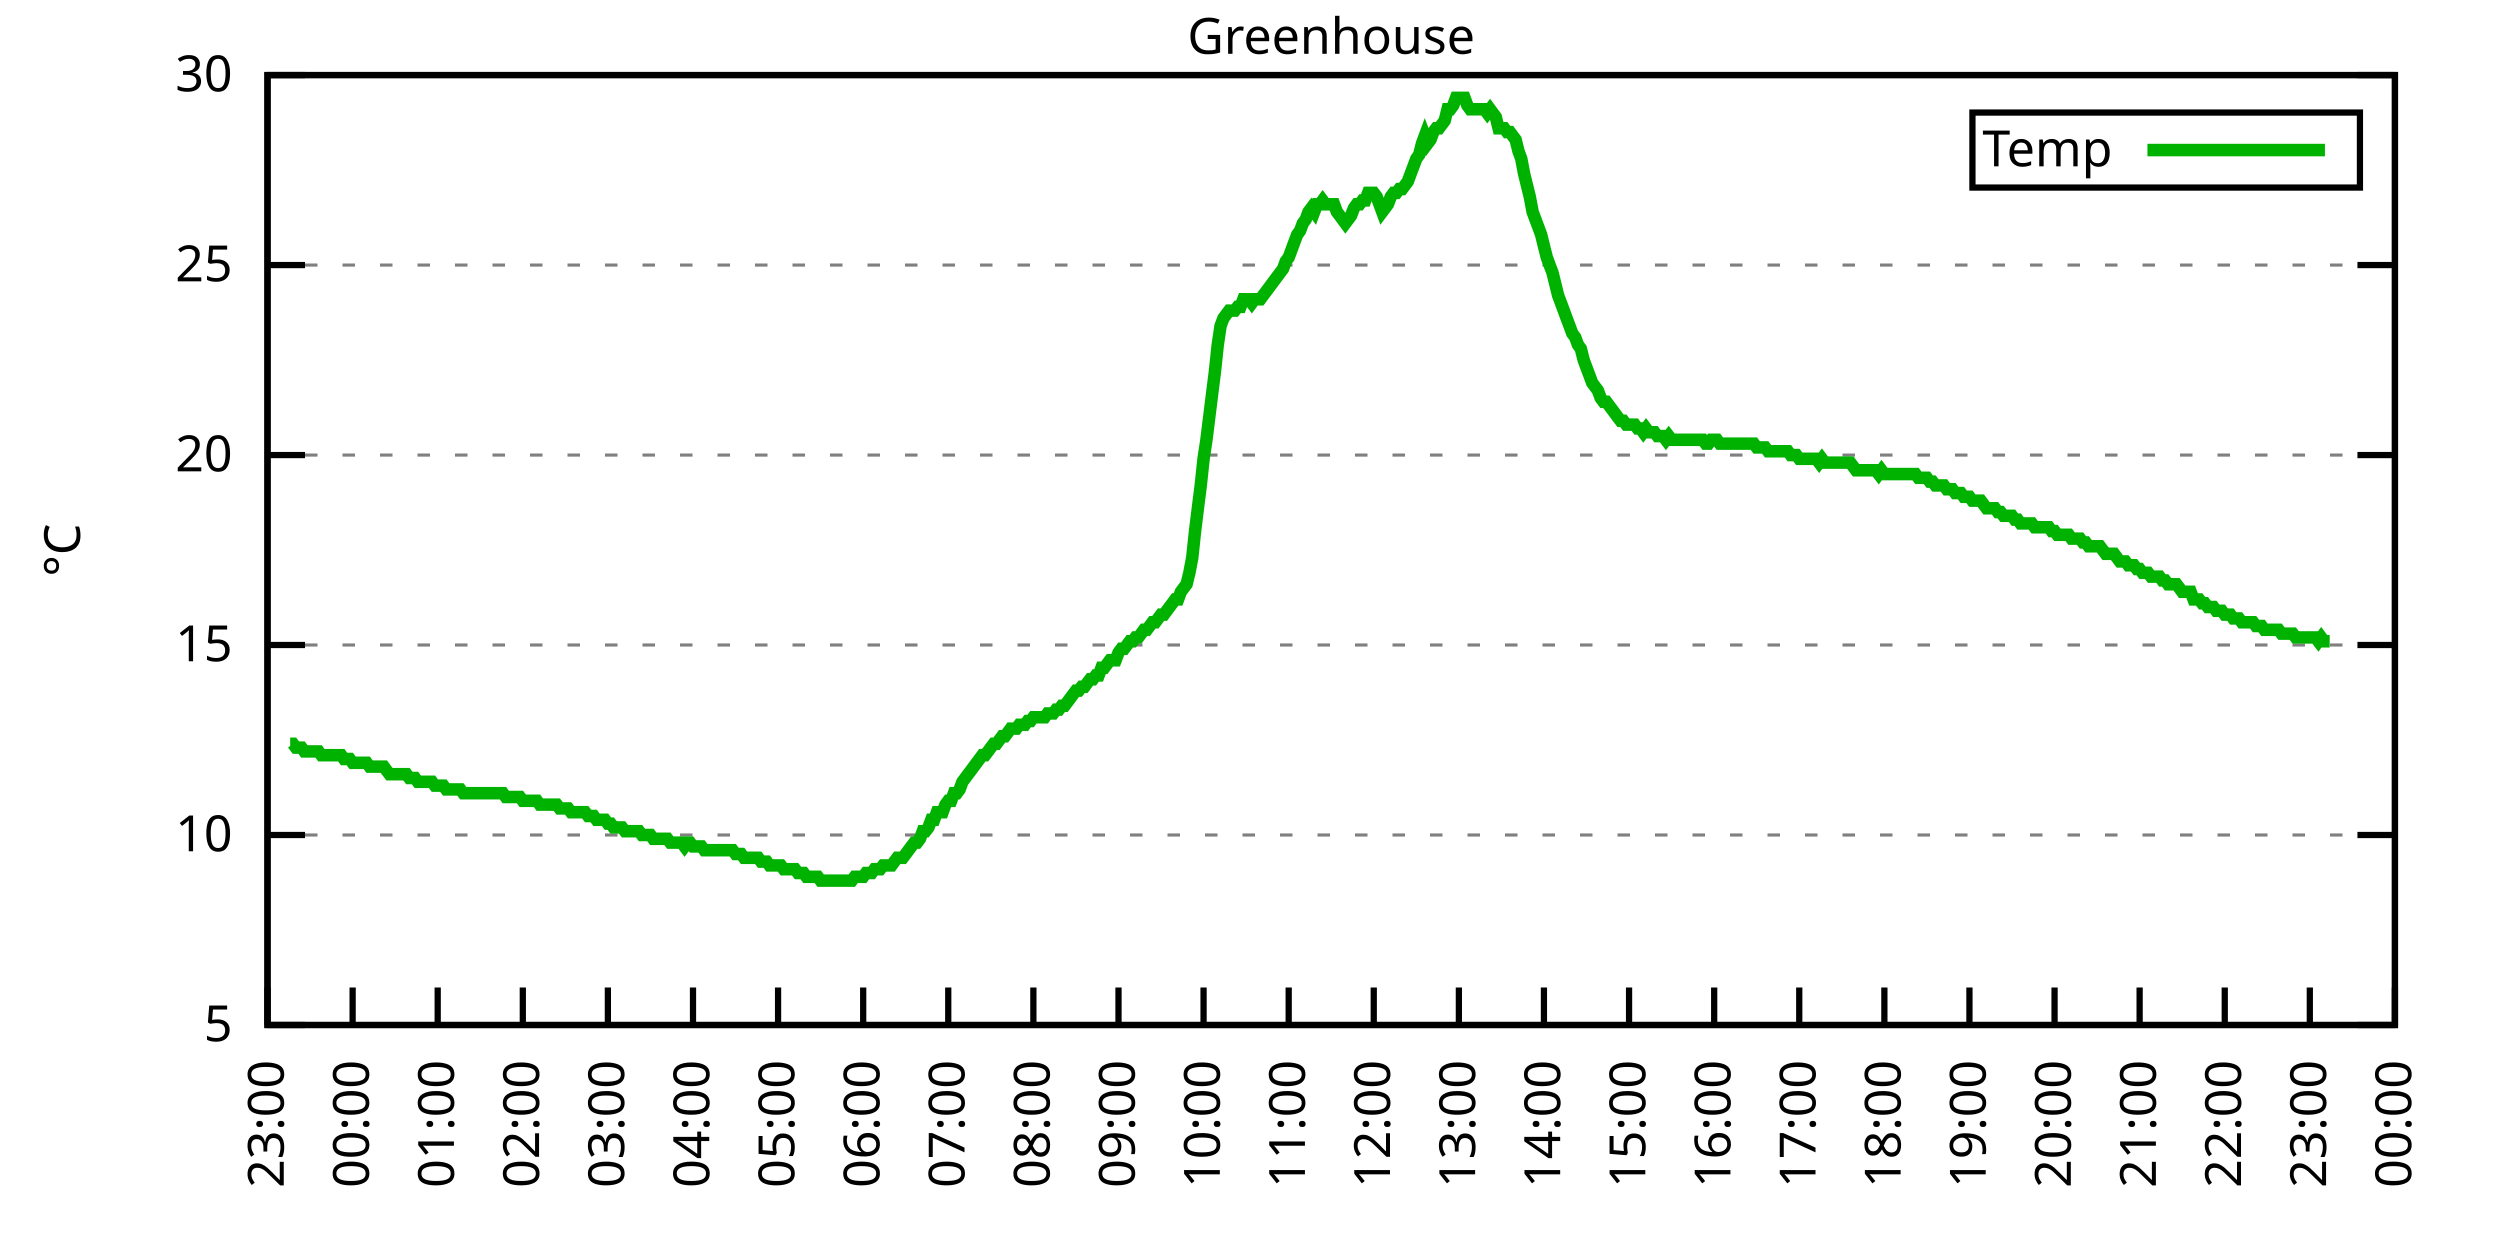
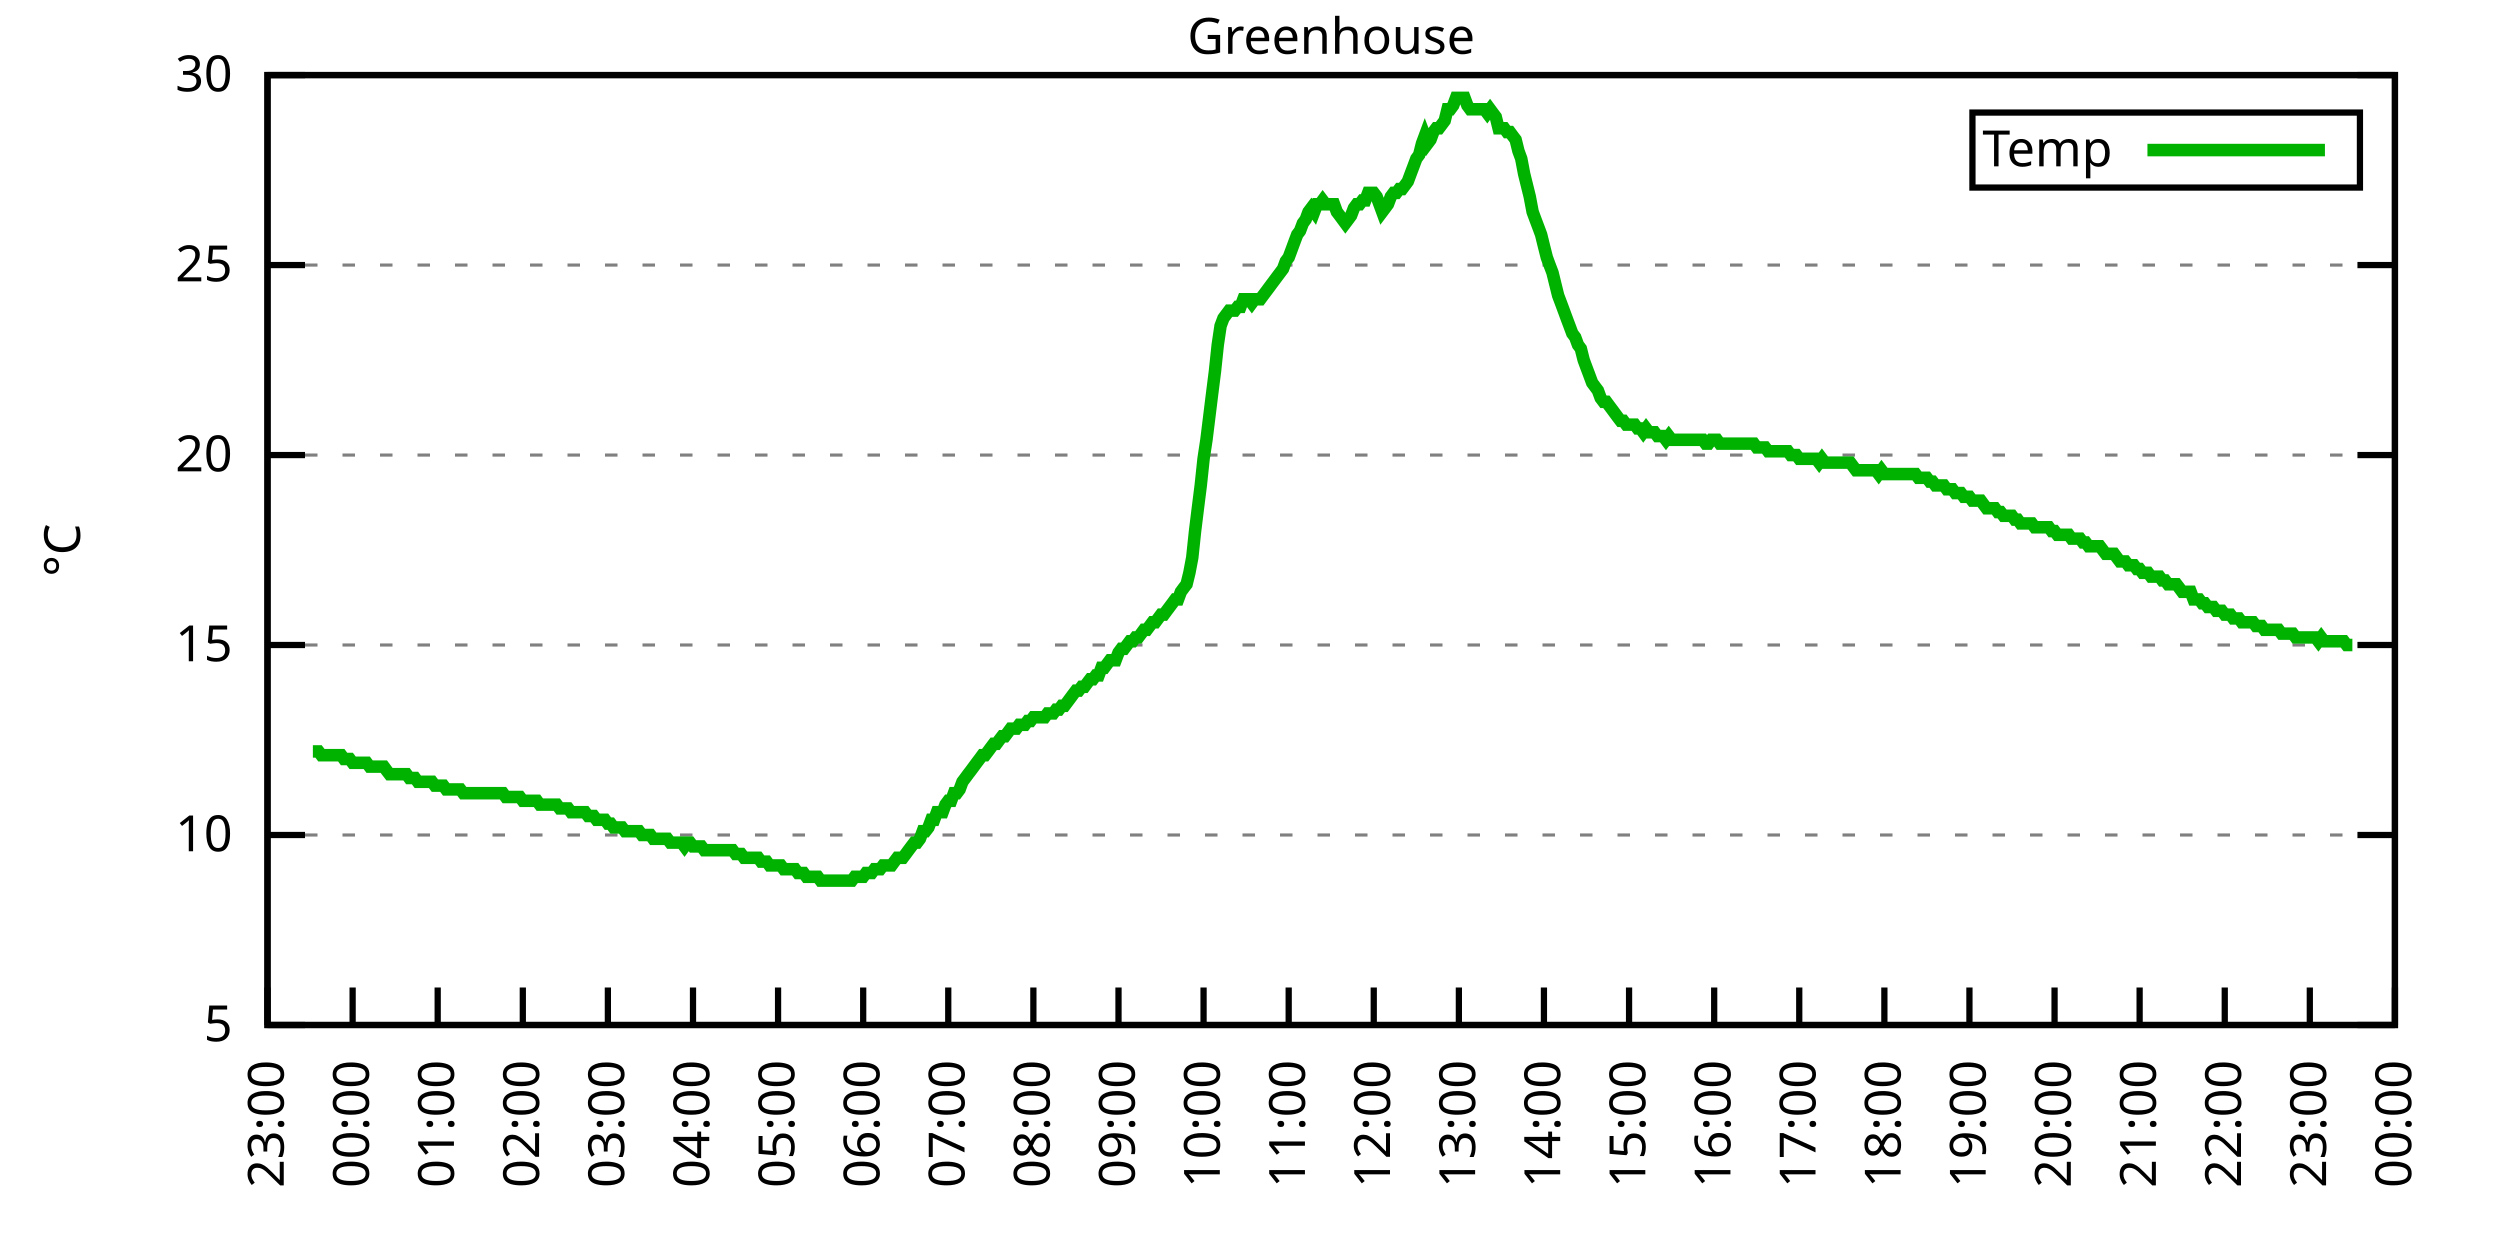
<svg xmlns="http://www.w3.org/2000/svg" xmlns:xlink="http://www.w3.org/1999/xlink" width="400" height="200" viewBox="0 0 400 200">
  <g id="gnuplot_canvas">
    <rect x="0" y="0" width="400" height="200" fill="none" />
    <defs>
      <circle id="gpDot" r="0.5" stroke-width="0.5" stroke="currentColor" />
      <path id="gpPt0" stroke-width="0.333" stroke="currentColor" d="M-1,0 h2 M0,-1 v2" />
      <path id="gpPt1" stroke-width="0.333" stroke="currentColor" d="M-1,-1 L1,1 M1,-1 L-1,1" />
      <path id="gpPt2" stroke-width="0.333" stroke="currentColor" d="M-1,0 L1,0 M0,-1 L0,1 M-1,-1 L1,1 M-1,1 L1,-1" />
      <rect id="gpPt3" stroke-width="0.333" stroke="currentColor" x="-1" y="-1" width="2" height="2" />
      <rect id="gpPt4" stroke-width="0.333" stroke="currentColor" fill="currentColor" x="-1" y="-1" width="2" height="2" />
      <circle id="gpPt5" stroke-width="0.333" stroke="currentColor" cx="0" cy="0" r="1" />
      <use xlink:href="#gpPt5" id="gpPt6" fill="currentColor" stroke="none" />
      <path id="gpPt7" stroke-width="0.333" stroke="currentColor" d="M0,-1.33 L-1.33,0.67 L1.33,0.67 z" />
      <use xlink:href="#gpPt7" id="gpPt8" fill="currentColor" stroke="none" />
      <use xlink:href="#gpPt7" id="gpPt9" stroke="currentColor" transform="rotate(180)" />
      <use xlink:href="#gpPt9" id="gpPt10" fill="currentColor" stroke="none" />
      <use xlink:href="#gpPt3" id="gpPt11" stroke="currentColor" transform="rotate(45)" />
      <use xlink:href="#gpPt11" id="gpPt12" fill="currentColor" stroke="none" />
      <path id="gpPt13" stroke-width="0.333" stroke="currentColor" d="M0,1.330 L1.265,0.411 L0.782,-1.067 L-0.782,-1.076 L-1.265,0.411 z" />
      <use xlink:href="#gpPt13" id="gpPt14" fill="currentColor" stroke="none" />
      <filter id="textbox" filterUnits="objectBoundingBox" x="0" y="0" height="1" width="1">
        <feFlood flood-color="white" flood-opacity="1" result="bgnd" />
        <feComposite in="SourceGraphic" in2="bgnd" operator="atop" />
      </filter>
      <filter id="greybox" filterUnits="objectBoundingBox" x="0" y="0" height="1" width="1">
        <feFlood flood-color="lightgrey" flood-opacity="1" result="grey" />
        <feComposite in="SourceGraphic" in2="grey" operator="atop" />
      </filter>
    </defs>
    <g fill="none" color="white" stroke="currentColor" stroke-width="1.00" stroke-linecap="butt" stroke-linejoin="miter">
</g>
    <g fill="none" color="black" stroke="currentColor" stroke-width="1.00" stroke-linecap="butt" stroke-linejoin="miter">
      <g stroke="none" shape-rendering="crispEdges">
        <polygon fill="rgb(255, 255, 255)" points="42.80,164.00 383.18,164.00 383.18,12.02 42.80,12.02 " />
      </g>
    </g>
    <g fill="none" color="black" stroke="currentColor" stroke-width="1.00" stroke-linecap="butt" stroke-linejoin="miter">
</g>
    <g fill="none" color="black" stroke="black" stroke-width="0.50" stroke-linecap="butt" stroke-linejoin="miter">
</g>
    <g fill="none" color="gray" stroke="currentColor" stroke-width="0.50" stroke-linecap="butt" stroke-linejoin="miter">
      <path stroke="gray" stroke-dasharray="2,4" class="gridline" d="M42.80,164.00 L383.19,164.00  " />
    </g>
    <g fill="none" color="gray" stroke="gray" stroke-width="1.00" stroke-linecap="butt" stroke-linejoin="miter">
</g>
    <g fill="none" color="black" stroke="currentColor" stroke-width="1.00" stroke-linecap="butt" stroke-linejoin="miter">
      <path stroke="black" d="M42.80,164.00 L48.80,164.00 M383.19,164.00 L377.19,164.00  " />
      <g transform="translate(37.20,166.60)" stroke="none" fill="black" font-family="Sans" font-size="8.00" text-anchor="end">
        <text>
          <tspan font-family="Sans"> 5</tspan>
        </text>
      </g>
    </g>
    <g fill="none" color="black" stroke="currentColor" stroke-width="1.00" stroke-linecap="butt" stroke-linejoin="miter">
</g>
    <g fill="none" color="black" stroke="black" stroke-width="0.50" stroke-linecap="butt" stroke-linejoin="miter">
</g>
    <g fill="none" color="gray" stroke="currentColor" stroke-width="0.50" stroke-linecap="butt" stroke-linejoin="miter">
      <path stroke="gray" stroke-dasharray="2,4" class="gridline" d="M42.80,133.60 L383.19,133.60  " />
    </g>
    <g fill="none" color="gray" stroke="gray" stroke-width="1.00" stroke-linecap="butt" stroke-linejoin="miter">
</g>
    <g fill="none" color="black" stroke="currentColor" stroke-width="1.00" stroke-linecap="butt" stroke-linejoin="miter">
      <path stroke="black" d="M42.80,133.60 L48.80,133.60 M383.19,133.60 L377.19,133.60  " />
      <g transform="translate(37.20,136.20)" stroke="none" fill="black" font-family="Sans" font-size="8.00" text-anchor="end">
        <text>
          <tspan font-family="Sans"> 10</tspan>
        </text>
      </g>
    </g>
    <g fill="none" color="black" stroke="currentColor" stroke-width="1.00" stroke-linecap="butt" stroke-linejoin="miter">
</g>
    <g fill="none" color="black" stroke="black" stroke-width="0.50" stroke-linecap="butt" stroke-linejoin="miter">
</g>
    <g fill="none" color="gray" stroke="currentColor" stroke-width="0.50" stroke-linecap="butt" stroke-linejoin="miter">
      <path stroke="gray" stroke-dasharray="2,4" class="gridline" d="M42.80,103.20 L383.19,103.20  " />
    </g>
    <g fill="none" color="gray" stroke="gray" stroke-width="1.00" stroke-linecap="butt" stroke-linejoin="miter">
</g>
    <g fill="none" color="black" stroke="currentColor" stroke-width="1.00" stroke-linecap="butt" stroke-linejoin="miter">
      <path stroke="black" d="M42.80,103.20 L48.80,103.20 M383.19,103.20 L377.19,103.20  " />
      <g transform="translate(37.20,105.80)" stroke="none" fill="black" font-family="Sans" font-size="8.00" text-anchor="end">
        <text>
          <tspan font-family="Sans"> 15</tspan>
        </text>
      </g>
    </g>
    <g fill="none" color="black" stroke="currentColor" stroke-width="1.00" stroke-linecap="butt" stroke-linejoin="miter">
</g>
    <g fill="none" color="black" stroke="black" stroke-width="0.50" stroke-linecap="butt" stroke-linejoin="miter">
</g>
    <g fill="none" color="gray" stroke="currentColor" stroke-width="0.50" stroke-linecap="butt" stroke-linejoin="miter">
      <path stroke="gray" stroke-dasharray="2,4" class="gridline" d="M42.80,72.81 L383.19,72.81  " />
    </g>
    <g fill="none" color="gray" stroke="gray" stroke-width="1.00" stroke-linecap="butt" stroke-linejoin="miter">
</g>
    <g fill="none" color="black" stroke="currentColor" stroke-width="1.00" stroke-linecap="butt" stroke-linejoin="miter">
      <path stroke="black" d="M42.80,72.81 L48.80,72.81 M383.19,72.81 L377.19,72.81  " />
      <g transform="translate(37.20,75.41)" stroke="none" fill="black" font-family="Sans" font-size="8.00" text-anchor="end">
        <text>
          <tspan font-family="Sans"> 20</tspan>
        </text>
      </g>
    </g>
    <g fill="none" color="black" stroke="currentColor" stroke-width="1.00" stroke-linecap="butt" stroke-linejoin="miter">
</g>
    <g fill="none" color="black" stroke="black" stroke-width="0.50" stroke-linecap="butt" stroke-linejoin="miter">
</g>
    <g fill="none" color="gray" stroke="currentColor" stroke-width="0.50" stroke-linecap="butt" stroke-linejoin="miter">
      <path stroke="gray" stroke-dasharray="2,4" class="gridline" d="M42.80,42.41 L383.19,42.41  " />
    </g>
    <g fill="none" color="gray" stroke="gray" stroke-width="1.00" stroke-linecap="butt" stroke-linejoin="miter">
</g>
    <g fill="none" color="black" stroke="currentColor" stroke-width="1.00" stroke-linecap="butt" stroke-linejoin="miter">
      <path stroke="black" d="M42.80,42.41 L48.80,42.41 M383.19,42.41 L377.19,42.41  " />
      <g transform="translate(37.20,45.01)" stroke="none" fill="black" font-family="Sans" font-size="8.00" text-anchor="end">
        <text>
          <tspan font-family="Sans"> 25</tspan>
        </text>
      </g>
    </g>
    <g fill="none" color="black" stroke="currentColor" stroke-width="1.00" stroke-linecap="butt" stroke-linejoin="miter">
</g>
    <g fill="none" color="black" stroke="black" stroke-width="0.50" stroke-linecap="butt" stroke-linejoin="miter">
</g>
    <g fill="none" color="gray" stroke="currentColor" stroke-width="0.50" stroke-linecap="butt" stroke-linejoin="miter">
      <path stroke="gray" stroke-dasharray="2,4" class="gridline" d="M42.80,12.01 L383.19,12.01  " />
    </g>
    <g fill="none" color="gray" stroke="gray" stroke-width="1.00" stroke-linecap="butt" stroke-linejoin="miter">
</g>
    <g fill="none" color="black" stroke="currentColor" stroke-width="1.00" stroke-linecap="butt" stroke-linejoin="miter">
      <path stroke="black" d="M42.80,12.01 L48.80,12.01 M383.19,12.01 L377.19,12.01  " />
      <g transform="translate(37.20,14.61)" stroke="none" fill="black" font-family="Sans" font-size="8.00" text-anchor="end">
        <text>
          <tspan font-family="Sans"> 30</tspan>
        </text>
      </g>
    </g>
    <g fill="none" color="black" stroke="currentColor" stroke-width="1.00" stroke-linecap="butt" stroke-linejoin="miter">
      <path stroke="black" d="M42.80,164.00 L42.80,158.00  " />
      <g transform="translate(45.40,169.60) rotate(270.00)" stroke="none" fill="black" font-family="Sans" font-size="8.00" text-anchor="end">
        <text>
          <tspan font-family="Sans">23:00</tspan>
        </text>
      </g>
    </g>
    <g fill="none" color="black" stroke="currentColor" stroke-width="1.00" stroke-linecap="butt" stroke-linejoin="miter">
      <path stroke="black" d="M56.42,164.00 L56.42,158.00  " />
      <g transform="translate(59.02,169.60) rotate(270.00)" stroke="none" fill="black" font-family="Sans" font-size="8.00" text-anchor="end">
        <text>
          <tspan font-family="Sans">00:00</tspan>
        </text>
      </g>
    </g>
    <g fill="none" color="black" stroke="currentColor" stroke-width="1.00" stroke-linecap="butt" stroke-linejoin="miter">
      <path stroke="black" d="M70.03,164.00 L70.03,158.00  " />
      <g transform="translate(72.63,169.60) rotate(270.00)" stroke="none" fill="black" font-family="Sans" font-size="8.00" text-anchor="end">
        <text>
          <tspan font-family="Sans">01:00</tspan>
        </text>
      </g>
    </g>
    <g fill="none" color="black" stroke="currentColor" stroke-width="1.00" stroke-linecap="butt" stroke-linejoin="miter">
      <path stroke="black" d="M83.65,164.00 L83.65,158.00  " />
      <g transform="translate(86.25,169.60) rotate(270.00)" stroke="none" fill="black" font-family="Sans" font-size="8.00" text-anchor="end">
        <text>
          <tspan font-family="Sans">02:00</tspan>
        </text>
      </g>
    </g>
    <g fill="none" color="black" stroke="currentColor" stroke-width="1.00" stroke-linecap="butt" stroke-linejoin="miter">
      <path stroke="black" d="M97.26,164.00 L97.26,158.00  " />
      <g transform="translate(99.86,169.60) rotate(270.00)" stroke="none" fill="black" font-family="Sans" font-size="8.00" text-anchor="end">
        <text>
          <tspan font-family="Sans">03:00</tspan>
        </text>
      </g>
    </g>
    <g fill="none" color="black" stroke="currentColor" stroke-width="1.00" stroke-linecap="butt" stroke-linejoin="miter">
      <path stroke="black" d="M110.88,164.00 L110.88,158.00  " />
      <g transform="translate(113.48,169.60) rotate(270.00)" stroke="none" fill="black" font-family="Sans" font-size="8.00" text-anchor="end">
        <text>
          <tspan font-family="Sans">04:00</tspan>
        </text>
      </g>
    </g>
    <g fill="none" color="black" stroke="currentColor" stroke-width="1.00" stroke-linecap="butt" stroke-linejoin="miter">
      <path stroke="black" d="M124.49,164.00 L124.49,158.00  " />
      <g transform="translate(127.09,169.60) rotate(270.00)" stroke="none" fill="black" font-family="Sans" font-size="8.00" text-anchor="end">
        <text>
          <tspan font-family="Sans">05:00</tspan>
        </text>
      </g>
    </g>
    <g fill="none" color="black" stroke="currentColor" stroke-width="1.00" stroke-linecap="butt" stroke-linejoin="miter">
      <path stroke="black" d="M138.11,164.00 L138.11,158.00  " />
      <g transform="translate(140.71,169.60) rotate(270.00)" stroke="none" fill="black" font-family="Sans" font-size="8.00" text-anchor="end">
        <text>
          <tspan font-family="Sans">06:00</tspan>
        </text>
      </g>
    </g>
    <g fill="none" color="black" stroke="currentColor" stroke-width="1.00" stroke-linecap="butt" stroke-linejoin="miter">
      <path stroke="black" d="M151.72,164.00 L151.72,158.00  " />
      <g transform="translate(154.32,169.60) rotate(270.00)" stroke="none" fill="black" font-family="Sans" font-size="8.00" text-anchor="end">
        <text>
          <tspan font-family="Sans">07:00</tspan>
        </text>
      </g>
    </g>
    <g fill="none" color="black" stroke="currentColor" stroke-width="1.00" stroke-linecap="butt" stroke-linejoin="miter">
      <path stroke="black" d="M165.34,164.00 L165.34,158.00  " />
      <g transform="translate(167.94,169.60) rotate(270.00)" stroke="none" fill="black" font-family="Sans" font-size="8.00" text-anchor="end">
        <text>
          <tspan font-family="Sans">08:00</tspan>
        </text>
      </g>
    </g>
    <g fill="none" color="black" stroke="currentColor" stroke-width="1.00" stroke-linecap="butt" stroke-linejoin="miter">
      <path stroke="black" d="M178.96,164.00 L178.96,158.00  " />
      <g transform="translate(181.56,169.60) rotate(270.00)" stroke="none" fill="black" font-family="Sans" font-size="8.00" text-anchor="end">
        <text>
          <tspan font-family="Sans">09:00</tspan>
        </text>
      </g>
    </g>
    <g fill="none" color="black" stroke="currentColor" stroke-width="1.00" stroke-linecap="butt" stroke-linejoin="miter">
      <path stroke="black" d="M192.57,164.00 L192.57,158.00  " />
      <g transform="translate(195.17,169.60) rotate(270.00)" stroke="none" fill="black" font-family="Sans" font-size="8.00" text-anchor="end">
        <text>
          <tspan font-family="Sans">10:00</tspan>
        </text>
      </g>
    </g>
    <g fill="none" color="black" stroke="currentColor" stroke-width="1.00" stroke-linecap="butt" stroke-linejoin="miter">
      <path stroke="black" d="M206.19,164.00 L206.19,158.00  " />
      <g transform="translate(208.79,169.60) rotate(270.00)" stroke="none" fill="black" font-family="Sans" font-size="8.00" text-anchor="end">
        <text>
          <tspan font-family="Sans">11:00</tspan>
        </text>
      </g>
    </g>
    <g fill="none" color="black" stroke="currentColor" stroke-width="1.00" stroke-linecap="butt" stroke-linejoin="miter">
      <path stroke="black" d="M219.80,164.00 L219.80,158.00  " />
      <g transform="translate(222.40,169.60) rotate(270.00)" stroke="none" fill="black" font-family="Sans" font-size="8.00" text-anchor="end">
        <text>
          <tspan font-family="Sans">12:00</tspan>
        </text>
      </g>
    </g>
    <g fill="none" color="black" stroke="currentColor" stroke-width="1.00" stroke-linecap="butt" stroke-linejoin="miter">
      <path stroke="black" d="M233.42,164.00 L233.42,158.00  " />
      <g transform="translate(236.02,169.60) rotate(270.00)" stroke="none" fill="black" font-family="Sans" font-size="8.00" text-anchor="end">
        <text>
          <tspan font-family="Sans">13:00</tspan>
        </text>
      </g>
    </g>
    <g fill="none" color="black" stroke="currentColor" stroke-width="1.00" stroke-linecap="butt" stroke-linejoin="miter">
      <path stroke="black" d="M247.03,164.00 L247.03,158.00  " />
      <g transform="translate(249.63,169.60) rotate(270.00)" stroke="none" fill="black" font-family="Sans" font-size="8.00" text-anchor="end">
        <text>
          <tspan font-family="Sans">14:00</tspan>
        </text>
      </g>
    </g>
    <g fill="none" color="black" stroke="currentColor" stroke-width="1.00" stroke-linecap="butt" stroke-linejoin="miter">
      <path stroke="black" d="M260.65,164.00 L260.65,158.00  " />
      <g transform="translate(263.25,169.60) rotate(270.00)" stroke="none" fill="black" font-family="Sans" font-size="8.00" text-anchor="end">
        <text>
          <tspan font-family="Sans">15:00</tspan>
        </text>
      </g>
    </g>
    <g fill="none" color="black" stroke="currentColor" stroke-width="1.00" stroke-linecap="butt" stroke-linejoin="miter">
      <path stroke="black" d="M274.27,164.00 L274.27,158.00  " />
      <g transform="translate(276.87,169.60) rotate(270.00)" stroke="none" fill="black" font-family="Sans" font-size="8.00" text-anchor="end">
        <text>
          <tspan font-family="Sans">16:00</tspan>
        </text>
      </g>
    </g>
    <g fill="none" color="black" stroke="currentColor" stroke-width="1.00" stroke-linecap="butt" stroke-linejoin="miter">
      <path stroke="black" d="M287.88,164.00 L287.88,158.00  " />
      <g transform="translate(290.48,169.60) rotate(270.00)" stroke="none" fill="black" font-family="Sans" font-size="8.00" text-anchor="end">
        <text>
          <tspan font-family="Sans">17:00</tspan>
        </text>
      </g>
    </g>
    <g fill="none" color="black" stroke="currentColor" stroke-width="1.00" stroke-linecap="butt" stroke-linejoin="miter">
      <path stroke="black" d="M301.50,164.00 L301.50,158.00  " />
      <g transform="translate(304.10,169.60) rotate(270.00)" stroke="none" fill="black" font-family="Sans" font-size="8.00" text-anchor="end">
        <text>
          <tspan font-family="Sans">18:00</tspan>
        </text>
      </g>
    </g>
    <g fill="none" color="black" stroke="currentColor" stroke-width="1.00" stroke-linecap="butt" stroke-linejoin="miter">
      <path stroke="black" d="M315.11,164.00 L315.11,158.00  " />
      <g transform="translate(317.71,169.60) rotate(270.00)" stroke="none" fill="black" font-family="Sans" font-size="8.00" text-anchor="end">
        <text>
          <tspan font-family="Sans">19:00</tspan>
        </text>
      </g>
    </g>
    <g fill="none" color="black" stroke="currentColor" stroke-width="1.00" stroke-linecap="butt" stroke-linejoin="miter">
      <path stroke="black" d="M328.73,164.00 L328.73,158.00  " />
      <g transform="translate(331.33,169.60) rotate(270.00)" stroke="none" fill="black" font-family="Sans" font-size="8.00" text-anchor="end">
        <text>
          <tspan font-family="Sans">20:00</tspan>
        </text>
      </g>
    </g>
    <g fill="none" color="black" stroke="currentColor" stroke-width="1.00" stroke-linecap="butt" stroke-linejoin="miter">
      <path stroke="black" d="M342.34,164.00 L342.34,158.00  " />
      <g transform="translate(344.94,169.60) rotate(270.00)" stroke="none" fill="black" font-family="Sans" font-size="8.00" text-anchor="end">
        <text>
          <tspan font-family="Sans">21:00</tspan>
        </text>
      </g>
    </g>
    <g fill="none" color="black" stroke="currentColor" stroke-width="1.00" stroke-linecap="butt" stroke-linejoin="miter">
      <path stroke="black" d="M355.96,164.00 L355.96,158.00  " />
      <g transform="translate(358.56,169.60) rotate(270.00)" stroke="none" fill="black" font-family="Sans" font-size="8.00" text-anchor="end">
        <text>
          <tspan font-family="Sans">22:00</tspan>
        </text>
      </g>
    </g>
    <g fill="none" color="black" stroke="currentColor" stroke-width="1.00" stroke-linecap="butt" stroke-linejoin="miter">
      <path stroke="black" d="M369.57,164.00 L369.57,158.00  " />
      <g transform="translate(372.17,169.60) rotate(270.00)" stroke="none" fill="black" font-family="Sans" font-size="8.00" text-anchor="end">
        <text>
          <tspan font-family="Sans">23:00</tspan>
        </text>
      </g>
    </g>
    <g fill="none" color="black" stroke="currentColor" stroke-width="1.00" stroke-linecap="butt" stroke-linejoin="miter">
      <path stroke="black" d="M383.19,164.00 L383.19,158.00  " />
      <g transform="translate(385.79,169.60) rotate(270.00)" stroke="none" fill="black" font-family="Sans" font-size="8.00" text-anchor="end">
        <text>
          <tspan font-family="Sans">00:00</tspan>
        </text>
      </g>
    </g>
    <g fill="none" color="black" stroke="currentColor" stroke-width="1.00" stroke-linecap="butt" stroke-linejoin="miter">
</g>
    <g fill="none" color="black" stroke="currentColor" stroke-width="1.00" stroke-linecap="butt" stroke-linejoin="miter">
      <path stroke="black" d="M42.80,12.01 L42.80,164.00 L383.19,164.00 L383.19,12.01 L42.80,12.01 Z  " />
    </g>
    <g fill="none" color="black" stroke="currentColor" stroke-width="1.00" stroke-linecap="butt" stroke-linejoin="miter">
</g>
    <g fill="none" color="black" stroke="currentColor" stroke-width="1.00" stroke-linecap="butt" stroke-linejoin="miter">
      <path stroke="black" d="M315.59,30.01 L315.59,18.01 L377.59,18.01 L377.59,30.01 L315.59,30.01 Z  " />
    </g>
    <g id="Greenhouse_plot_1">
      <g fill="none" color="white" stroke="black" stroke-width="2.00" stroke-linecap="butt" stroke-linejoin="miter">
</g>
      <g fill="none" color="black" stroke="currentColor" stroke-width="2.00" stroke-linecap="butt" stroke-linejoin="miter">
        <g transform="translate(337.99,26.61)" stroke="none" fill="black" font-family="Sans" font-size="8.00" text-anchor="end">
          <text>
            <tspan font-family="Sans">Temp</tspan>
          </text>
        </g>
      </g>
      <g fill="none" color="black" stroke="currentColor" stroke-width="2.00" stroke-linecap="butt" stroke-linejoin="miter">
-         <path stroke="rgb(  0, 178,   0)" d="M343.59,24.01 L371.99,24.01 M46.43,119.01 L46.88,119.01 L47.34,119.62 L47.79,119.62 L48.25,119.62 L48.70,120.23   L49.15,120.23 L49.61,120.23 L50.06,120.23 L50.52,120.23 L50.97,120.23 L51.42,120.83 L51.88,120.83 L52.33,120.83   L52.78,120.83 L53.24,120.83 L53.69,120.83 L54.15,120.83 L54.60,120.83 L55.05,121.44 L55.51,121.44 L55.96,121.44   L56.42,122.05 L56.87,122.05 L57.32,122.05 L57.78,122.05 L58.23,122.05 L58.68,122.05 L59.14,122.66 L59.59,122.66   L60.05,122.66 L60.50,122.66 L60.95,122.66 L61.41,122.66 L61.86,123.27 L62.32,123.87 L62.77,123.87 L63.22,123.87   L63.68,123.87 L64.13,123.87 L64.58,123.87 L65.04,123.87 L65.49,124.48 L65.95,124.48 L66.40,124.48 L66.85,125.09   L67.31,125.09 L67.76,125.09 L68.22,125.09 L68.67,125.09 L69.12,125.09 L69.58,125.70 L70.03,125.70 L70.49,125.70   L70.94,125.70 L71.39,126.31 L71.85,126.31 L72.30,126.31 L72.75,126.31 L73.21,126.31 L73.66,126.31 L74.12,126.91   L74.57,126.91 L75.02,126.91 L75.48,126.91 L75.93,126.91 L76.39,126.91 L76.84,126.91 L77.29,126.91 L77.75,126.91   L78.20,126.91 L78.65,126.91 L79.11,126.91 L79.56,126.91 L80.02,126.91 L80.47,126.91 L80.92,127.52 L81.38,127.52   L81.83,127.52 L82.29,127.52 L82.74,127.52 L83.19,127.52 L83.65,128.13 L84.10,128.13 L84.55,128.13 L85.01,128.13   L85.46,128.13 L85.92,128.13 L86.37,128.74 L86.82,128.74 L87.28,128.74 L87.73,128.74 L88.19,128.74 L88.64,128.74   L89.09,128.74 L89.55,129.35 L90.00,129.35 L90.45,129.35 L90.91,129.35 L91.36,129.95 L91.82,129.95 L92.27,129.95   L92.72,129.95 L93.18,129.95 L93.63,129.95 L94.09,130.56 L94.54,130.56 L94.99,130.56 L95.45,131.17 L95.90,131.17   L96.35,131.17 L96.81,131.17 L97.26,131.78 L97.72,131.78 L98.17,132.39 L98.62,132.39 L99.08,132.39 L99.53,132.39   L99.99,132.99 L100.44,132.99 L100.89,132.99 L101.35,132.99 L101.80,132.99 L102.25,132.99 L102.71,133.60 L103.16,133.60   L103.62,133.60 L104.07,133.60 L104.52,134.21 L104.98,134.21 L105.43,134.21 L105.89,134.21 L106.34,134.21 L106.79,134.21   L107.25,134.82 L107.70,134.82 L108.15,134.82 L108.61,134.82 L109.06,134.82 L109.52,135.43 L109.97,134.82 L110.42,134.82   L110.88,135.43 L111.33,135.43 L111.79,135.43 L112.24,135.43 L112.69,136.03 L113.15,136.03 L113.60,136.03 L114.05,136.03   L114.51,136.03 L114.96,136.03 L115.42,136.03 L115.87,136.03 L116.32,136.03 L116.78,136.03 L117.23,136.03 L117.69,136.64   L118.14,136.64 L118.59,136.64 L119.05,137.25 L119.50,137.25 L119.96,137.25 L120.41,137.25 L120.86,137.25 L121.32,137.25   L121.77,137.86 L122.22,137.86 L122.68,137.86 L123.13,138.47 L123.59,138.47 L124.04,138.47 L124.49,138.47 L124.95,138.47   L125.40,139.07 L125.86,139.07 L126.31,139.07 L126.76,139.07 L127.22,139.07 L127.67,139.68 L128.12,139.68 L128.58,139.68   L129.03,140.29 L129.49,140.29 L129.94,140.29 L130.39,140.29 L130.85,140.29 L131.30,140.90 L131.76,140.90 L132.21,140.90   L132.66,140.90 L133.12,140.90 L133.57,140.90 L134.02,140.90 L134.48,140.90 L134.93,140.90 L135.39,140.90 L135.84,140.90   L136.29,140.90 L136.75,140.29 L137.20,140.29 L137.66,140.29 L138.11,140.29 L138.56,139.68 L139.02,139.68 L139.47,139.68   L139.92,139.07 L140.38,139.07 L140.83,139.07 L141.29,138.47 L141.74,138.47 L142.19,138.47 L142.65,138.47 L143.10,137.86   L143.56,137.25 L144.01,137.25 L144.46,137.25 L144.92,136.64 L145.37,136.03 L145.82,135.43 L146.28,134.82 L146.73,134.82   L147.19,134.21 L147.64,132.99 L148.09,132.99 L148.55,132.39 L149.00,131.17 L149.46,131.17 L149.91,129.95 L150.36,129.95   L150.82,129.95 L151.27,128.74 L151.72,128.13 L152.18,128.13 L152.63,126.91 L153.09,126.91 L153.54,126.31 L153.99,125.09   L154.45,124.48 L154.90,123.87 L155.36,123.27 L155.81,122.66 L156.26,122.05 L156.72,121.44 L157.17,120.83 L157.62,120.83   L158.08,120.23 L158.53,119.62 L158.99,119.01 L159.44,119.01 L159.89,118.40 L160.35,117.80 L160.80,117.80 L161.26,117.19   L161.71,116.58 L162.16,116.58 L162.62,116.58 L163.07,115.97 L163.52,115.97 L163.98,115.97 L164.43,115.36 L164.89,115.36   L165.34,114.76 L165.79,114.76 L166.25,114.76 L166.70,114.76 L167.16,114.76 L167.61,114.15 L168.06,114.15 L168.52,114.15   L168.97,113.54 L169.43,113.54 L169.88,112.93 L170.33,112.93 L170.79,112.32 L171.24,111.72 L171.69,111.11 L172.15,110.50   L172.60,110.50 L173.06,109.89 L173.51,109.89 L173.96,109.28 L174.42,108.68 L174.87,108.68 L175.33,108.07 L175.78,108.07   L176.23,106.85 L176.69,106.85 L177.14,106.24 L177.59,105.64 L178.05,105.64 L178.50,105.64 L178.96,104.42 L179.41,103.81   L179.86,103.81 L180.32,103.20 L180.77,102.60 L181.23,102.60 L181.68,101.99 L182.13,101.99 L182.59,101.38 L183.04,100.77   L183.49,100.77 L183.95,100.16 L184.40,99.56 L184.86,99.56 L185.31,98.95 L185.76,98.34 L186.22,98.34 L186.67,97.73   L187.13,97.12 L187.58,96.52 L188.03,95.91 L188.49,95.91 L188.94,94.69 L189.39,94.08 L189.85,93.48 L190.30,91.65   L190.76,89.22 L191.21,84.97 L191.66,81.32 L192.12,77.67 L192.57,73.41 L193.03,70.37 L193.48,66.73 L193.93,63.08   L194.39,59.43 L194.84,55.18 L195.29,52.14 L195.75,50.92 L196.20,50.31 L196.66,49.70 L197.11,49.70 L197.56,49.70   L198.02,49.10 L198.47,49.10 L198.93,47.88 L199.38,47.88 L199.83,47.88 L200.29,48.49 L200.74,47.88 L201.19,47.88   L201.65,47.88 L202.10,47.27 L202.56,46.66 L203.01,46.06 L203.46,45.45 L203.92,44.84 L204.37,44.23 L204.83,43.62   L205.28,43.02 L205.73,41.80 L206.19,41.19 L206.64,39.98 L207.09,38.76 L207.55,37.54 L208.00,36.94 L208.46,35.72   L208.91,35.11 L209.36,33.90 L209.82,33.29 L210.27,33.90 L210.73,32.68 L211.18,32.68 L211.63,32.07 L212.09,32.68   L212.54,32.68 L213.00,32.68 L213.45,32.68 L213.90,33.90 L214.36,34.50 L214.81,35.11 L215.26,35.72 L215.72,35.11   L216.17,34.50 L216.63,33.29 L217.08,32.68 L217.53,32.68 L217.99,32.07 L218.44,32.07 L218.90,30.86 L219.35,30.86   L219.80,30.86 L220.26,31.46 L220.71,32.68 L221.16,33.90 L221.62,33.29 L222.07,32.68 L222.53,31.46 L222.98,30.86   L223.43,30.86 L223.89,30.25 L224.34,30.25 L224.80,29.64 L225.25,29.03 L225.70,27.82 L226.16,26.60 L226.61,25.39   L227.06,24.78 L227.52,22.95 L227.97,21.74 L228.43,22.95 L228.88,22.35 L229.33,21.13 L229.79,20.52 L230.24,20.52   L230.70,19.91 L231.15,19.31 L231.60,17.48 L232.06,17.48 L232.51,16.87 L232.96,15.66 L233.42,15.66 L233.87,15.66   L234.33,15.66 L234.78,16.87 L235.23,17.48 L235.69,17.48 L236.14,17.48 L236.60,17.48 L237.05,17.48 L237.50,17.48   L237.96,18.09 L238.41,17.48 L238.86,18.09 L239.32,18.70 L239.77,20.52 L240.23,20.52 L240.68,20.52 L241.13,21.13   L241.59,21.13 L242.04,21.74 L242.50,22.35 L242.95,24.17 L243.40,25.39 L243.86,27.82 L244.31,29.64 L244.76,31.46   L245.22,33.90 L245.67,35.11 L246.13,36.33 L246.58,37.54 L247.03,39.37 L247.49,41.19 L247.94,42.41 L248.40,43.62   L248.85,45.45 L249.30,47.27 L249.76,48.49 L250.21,49.70 L250.66,50.92 L251.12,52.14 L251.57,53.35 L252.03,53.96   L252.48,55.18 L252.93,55.78 L253.39,57.61 L253.84,58.82 L254.30,60.04 L254.75,61.25 L255.20,61.86 L255.66,62.47   L256.11,63.69 L256.56,64.29 L257.02,64.29 L257.47,64.90 L257.93,65.51 L258.38,66.12 L258.83,66.73 L259.29,67.33   L259.74,67.33 L260.20,67.94 L260.65,67.94 L261.10,67.94 L261.56,67.94 L262.01,68.55 L262.47,68.55 L262.92,69.16   L263.37,68.55 L263.83,69.16 L264.28,69.16 L264.73,69.16 L265.19,69.77 L265.64,69.77 L266.10,69.77 L266.55,70.37   L267.00,69.77 L267.46,70.37 L267.91,70.37 L268.37,70.37 L268.82,70.37 L269.27,70.37 L269.73,70.37 L270.18,70.37   L270.63,70.37 L271.09,70.37 L271.54,70.37 L272.00,70.37 L272.45,70.37 L272.90,70.98 L273.36,70.98 L273.81,70.37   L274.27,70.37 L274.72,70.37 L275.17,70.98 L275.63,70.98 L276.08,70.98 L276.53,70.98 L276.99,70.98 L277.44,70.98   L277.90,70.98 L278.35,70.98 L278.80,70.98 L279.26,70.98 L279.71,70.98 L280.17,70.98 L280.62,70.98 L281.07,71.59   L281.53,71.59 L281.98,71.59 L282.43,71.59 L282.89,72.20 L283.34,72.20 L283.80,72.20 L284.25,72.20 L284.70,72.20   L285.16,72.20 L285.61,72.20 L286.07,72.20 L286.52,72.81 L286.97,72.81 L287.43,72.81 L287.88,73.41 L288.33,73.41   L288.79,73.41 L289.24,73.41 L289.70,73.41 L290.15,73.41 L290.60,73.41 L291.06,74.02 L291.51,73.41 L291.97,74.02   L292.42,74.02 L292.87,74.02 L293.33,74.02 L293.78,74.02 L294.23,74.02 L294.69,74.02 L295.14,74.02 L295.60,74.02   L296.05,74.02 L296.50,74.63 L296.96,75.24 L297.41,75.24 L297.87,75.24 L298.32,75.24 L298.77,75.24 L299.23,75.24   L299.68,75.24 L300.13,75.24 L300.59,75.85 L301.04,75.24 L301.50,75.85 L301.95,75.85 L302.40,75.85 L302.86,75.85   L303.31,75.85 L303.77,75.85 L304.22,75.85 L304.67,75.85 L305.13,75.85 L305.58,75.85 L306.03,75.85 L306.49,75.85   L306.94,76.45 L307.40,76.45 L307.85,76.45 L308.30,76.45 L308.76,77.06 L309.21,77.06 L309.67,77.67 L310.12,77.67   L310.57,77.67 L311.03,77.67 L311.48,78.28 L311.94,78.28 L312.39,78.28 L312.84,78.89 L313.30,78.89 L313.75,78.89   L314.20,79.49 L314.66,79.49 L315.11,79.49 L315.57,80.10 L316.02,80.10 L316.47,80.10 L316.93,80.10 L317.38,80.71   L317.84,81.32 L318.29,81.32 L318.74,81.32 L319.20,81.32 L319.65,81.93 L320.10,81.93 L320.56,82.53 L321.01,82.53   L321.47,82.53 L321.92,82.53 L322.37,83.14 L322.83,83.14 L323.28,83.75 L323.74,83.75 L324.19,83.75 L324.64,83.75   L325.10,83.75 L325.55,84.36 L326.00,84.36 L326.46,84.36 L326.91,84.36 L327.37,84.36 L327.82,84.36 L328.27,84.97   L328.73,84.97 L329.18,85.57 L329.64,85.57 L330.09,85.57 L330.54,85.57 L331.00,85.57 L331.45,86.18 L331.90,86.18   L332.36,86.18 L332.81,86.18 L333.27,86.79 L333.72,86.79 L334.17,87.40 L334.63,87.40 L335.08,87.40 L335.54,87.40   L335.99,87.40 L336.44,88.00 L336.90,88.61 L337.35,88.61 L337.80,88.61 L338.26,88.61 L338.71,89.22 L339.17,89.83   L339.62,89.83 L340.07,89.83 L340.53,90.44 L340.98,90.44 L341.44,90.44 L341.89,91.04 L342.34,91.04 L342.80,91.65   L343.25,91.65 L343.70,91.65 L344.16,92.26 L344.61,92.26 L345.07,92.26 L345.52,92.26 L345.97,92.87 L346.43,92.87   L346.88,93.48 L347.34,93.48 L347.79,93.48 L348.24,93.48 L348.70,94.08 L349.15,94.69 L349.60,94.69 L350.06,94.69   L350.51,94.69 L350.97,95.91 L351.42,95.91 L351.87,95.91 L352.33,96.52 L352.78,96.52 L353.24,97.12 L353.69,97.12   L354.14,97.12 L354.60,97.73 L355.05,97.73 L355.50,97.73 L355.96,98.34 L356.41,98.34 L356.87,98.34 L357.32,98.95   L357.77,98.95 L358.23,98.95 L358.68,99.56 L359.14,99.56 L359.59,99.56 L360.04,99.56 L360.50,99.56 L360.95,100.16   L361.41,100.16 L361.86,100.16 L362.31,100.77 L362.77,100.77 L363.22,100.77 L363.67,100.77 L364.13,100.77 L364.58,100.77   L365.04,101.38 L365.49,101.38 L365.94,101.38 L366.40,101.38 L366.85,101.38 L367.31,101.99 L367.76,101.99 L368.21,101.99   L368.67,101.99 L369.12,101.99 L369.57,101.99 L370.03,101.99 L370.48,101.99 L370.94,102.60 L371.39,101.99 L371.84,102.60   L372.30,102.60 L372.75,102.60  " />
+         <path stroke="rgb(  0, 178,   0)" d="M343.59,24.01 L371.99,24.01 M50.06,120.23 L50.52,120.23 L50.97,120.23 L51.42,120.83 L51.88,120.83 L52.33,120.83   L52.78,120.83 L53.24,120.83 L53.69,120.83 L54.15,120.83 L54.60,120.83 L55.05,121.44 L55.51,121.44 L55.96,121.44   L56.42,122.05 L56.87,122.05 L57.32,122.05 L57.78,122.05 L58.23,122.05 L58.68,122.05 L59.14,122.66 L59.59,122.66   L60.05,122.66 L60.50,122.66 L60.95,122.66 L61.41,122.66 L61.86,123.27 L62.32,123.87 L62.77,123.87 L63.22,123.87   L63.68,123.87 L64.13,123.87 L64.58,123.87 L65.04,123.87 L65.49,124.48 L65.95,124.48 L66.40,124.48 L66.85,125.09   L67.31,125.09 L67.76,125.09 L68.22,125.09 L68.67,125.09 L69.12,125.09 L69.58,125.70 L70.03,125.70 L70.49,125.70   L70.94,125.70 L71.39,126.31 L71.85,126.31 L72.30,126.31 L72.75,126.31 L73.21,126.31 L73.66,126.31 L74.12,126.91   L74.57,126.91 L75.02,126.91 L75.48,126.91 L75.93,126.91 L76.39,126.91 L76.84,126.91 L77.29,126.91 L77.75,126.91   L78.20,126.91 L78.65,126.91 L79.11,126.91 L79.56,126.91 L80.02,126.91 L80.47,126.91 L80.92,127.52 L81.38,127.52   L81.83,127.52 L82.29,127.52 L82.74,127.52 L83.19,127.52 L83.65,128.13 L84.10,128.13 L84.55,128.13 L85.01,128.13   L85.46,128.13 L85.92,128.13 L86.37,128.74 L86.82,128.74 L87.28,128.74 L87.73,128.74 L88.19,128.74 L88.64,128.74   L89.09,128.74 L89.55,129.35 L90.00,129.35 L90.45,129.35 L90.91,129.35 L91.36,129.95 L91.82,129.95 L92.27,129.95   L92.72,129.95 L93.18,129.95 L93.63,129.95 L94.09,130.56 L94.54,130.56 L94.99,130.56 L95.45,131.17 L95.90,131.17   L96.35,131.17 L96.81,131.17 L97.26,131.78 L97.72,131.78 L98.17,132.39 L98.62,132.39 L99.08,132.39 L99.53,132.39   L99.99,132.99 L100.44,132.99 L100.89,132.99 L101.35,132.99 L101.80,132.99 L102.25,132.99 L102.71,133.60 L103.16,133.60   L103.62,133.60 L104.07,133.60 L104.52,134.21 L104.98,134.21 L105.43,134.21 L105.89,134.21 L106.34,134.21 L106.79,134.21   L107.25,134.82 L107.70,134.82 L108.15,134.82 L108.61,134.82 L109.06,134.82 L109.52,135.43 L109.97,134.82 L110.42,134.82   L110.88,135.43 L111.33,135.43 L111.79,135.43 L112.24,135.43 L112.69,136.03 L113.15,136.03 L113.60,136.03 L114.05,136.03   L114.51,136.03 L114.96,136.03 L115.42,136.03 L115.87,136.03 L116.32,136.03 L116.78,136.03 L117.23,136.03 L117.69,136.64   L118.14,136.64 L118.59,136.64 L119.05,137.25 L119.50,137.25 L119.96,137.25 L120.41,137.25 L120.86,137.25 L121.32,137.25   L121.77,137.86 L122.22,137.86 L122.68,137.86 L123.13,138.47 L123.59,138.47 L124.04,138.47 L124.49,138.47 L124.95,138.47   L125.40,139.07 L125.86,139.07 L126.31,139.07 L126.76,139.07 L127.22,139.07 L127.67,139.68 L128.12,139.68 L128.58,139.68   L129.03,140.29 L129.49,140.29 L129.94,140.29 L130.39,140.29 L130.85,140.29 L131.30,140.90 L131.76,140.90 L132.21,140.90   L132.66,140.90 L133.12,140.90 L133.57,140.90 L134.02,140.90 L134.48,140.90 L134.93,140.90 L135.39,140.90 L135.84,140.90   L136.29,140.90 L136.75,140.29 L137.20,140.29 L137.66,140.29 L138.11,140.29 L138.56,139.68 L139.02,139.68 L139.47,139.68   L139.92,139.07 L140.38,139.07 L140.83,139.07 L141.29,138.47 L141.74,138.47 L142.19,138.47 L142.65,138.47 L143.10,137.86   L143.56,137.25 L144.01,137.25 L144.46,137.25 L144.92,136.64 L145.37,136.03 L145.82,135.43 L146.28,134.82 L146.73,134.82   L147.19,134.21 L147.64,132.99 L148.09,132.99 L148.55,132.39 L149.00,131.17 L149.46,131.17 L149.91,129.95 L150.36,129.95   L150.82,129.95 L151.27,128.74 L151.72,128.13 L152.18,128.13 L152.63,126.91 L153.09,126.91 L153.54,126.31 L153.99,125.09   L154.45,124.48 L154.90,123.87 L155.36,123.27 L155.81,122.66 L156.26,122.05 L156.72,121.44 L157.17,120.83 L157.62,120.83   L158.08,120.23 L158.53,119.62 L158.99,119.01 L159.44,119.01 L159.89,118.40 L160.35,117.80 L160.80,117.80 L161.26,117.19   L161.71,116.58 L162.16,116.58 L162.62,116.58 L163.07,115.97 L163.52,115.97 L163.98,115.97 L164.43,115.36 L164.89,115.36   L165.34,114.76 L165.79,114.76 L166.25,114.76 L166.70,114.76 L167.16,114.76 L167.61,114.15 L168.06,114.15 L168.52,114.15   L168.97,113.54 L169.43,113.54 L169.88,112.93 L170.33,112.93 L170.79,112.32 L171.24,111.72 L171.69,111.11 L172.15,110.50   L172.60,110.50 L173.06,109.89 L173.51,109.89 L173.96,109.28 L174.42,108.68 L174.87,108.68 L175.33,108.07 L175.78,108.07   L176.23,106.85 L176.69,106.85 L177.14,106.24 L177.59,105.64 L178.05,105.64 L178.50,105.64 L178.96,104.42 L179.41,103.81   L179.86,103.81 L180.32,103.20 L180.77,102.60 L181.23,102.60 L181.68,101.99 L182.13,101.99 L182.59,101.38 L183.04,100.77   L183.49,100.77 L183.95,100.16 L184.40,99.56 L184.86,99.56 L185.31,98.95 L185.76,98.34 L186.22,98.34 L186.67,97.73   L187.13,97.12 L187.58,96.52 L188.03,95.91 L188.49,95.91 L188.94,94.69 L189.39,94.08 L189.85,93.48 L190.30,91.65   L190.76,89.22 L191.21,84.97 L191.66,81.32 L192.12,77.67 L192.57,73.41 L193.03,70.37 L193.48,66.73 L193.93,63.08   L194.39,59.43 L194.84,55.18 L195.29,52.14 L195.75,50.92 L196.20,50.31 L196.66,49.70 L197.11,49.70 L197.56,49.70   L198.02,49.10 L198.47,49.10 L198.93,47.88 L199.38,47.88 L199.83,47.88 L200.29,48.49 L200.74,47.88 L201.19,47.88   L201.65,47.88 L202.10,47.27 L202.56,46.66 L203.01,46.06 L203.46,45.45 L203.92,44.84 L204.37,44.23 L204.83,43.62   L205.28,43.02 L205.73,41.80 L206.19,41.19 L206.64,39.98 L207.09,38.76 L207.55,37.54 L208.00,36.94 L208.46,35.72   L208.91,35.11 L209.36,33.90 L209.82,33.29 L210.27,33.90 L210.73,32.68 L211.18,32.68 L211.63,32.07 L212.09,32.68   L212.54,32.68 L213.00,32.68 L213.45,32.68 L213.90,33.90 L214.36,34.50 L214.81,35.11 L215.26,35.72 L215.72,35.11   L216.17,34.50 L216.63,33.29 L217.08,32.68 L217.53,32.68 L217.99,32.07 L218.44,32.07 L218.90,30.86 L219.35,30.86   L219.80,30.86 L220.26,31.46 L220.71,32.68 L221.16,33.90 L221.62,33.29 L222.07,32.68 L222.53,31.46 L222.98,30.86   L223.43,30.86 L223.89,30.25 L224.34,30.25 L224.80,29.64 L225.25,29.03 L225.70,27.82 L226.16,26.60 L226.61,25.39   L227.06,24.78 L227.52,22.95 L227.97,21.74 L228.43,22.95 L228.88,22.35 L229.33,21.13 L229.79,20.52 L230.24,20.52   L230.70,19.91 L231.15,19.31 L231.60,17.48 L232.06,17.48 L232.51,16.87 L232.96,15.66 L233.42,15.66 L233.87,15.66   L234.33,15.66 L234.78,16.87 L235.23,17.48 L235.69,17.48 L236.14,17.48 L236.60,17.48 L237.05,17.48 L237.50,17.48   L237.96,18.09 L238.41,17.48 L238.86,18.09 L239.32,18.70 L239.77,20.52 L240.23,20.52 L240.68,20.52 L241.13,21.13   L241.59,21.13 L242.04,21.74 L242.50,22.35 L242.95,24.17 L243.40,25.39 L243.86,27.82 L244.31,29.64 L244.76,31.46   L245.22,33.90 L245.67,35.11 L246.13,36.33 L246.58,37.54 L247.03,39.37 L247.49,41.19 L247.94,42.41 L248.40,43.62   L248.85,45.45 L249.30,47.27 L249.76,48.49 L250.21,49.70 L250.66,50.92 L251.12,52.14 L251.57,53.35 L252.03,53.96   L252.48,55.18 L252.93,55.78 L253.39,57.61 L253.84,58.82 L254.30,60.04 L254.75,61.25 L255.20,61.86 L255.66,62.47   L256.11,63.69 L256.56,64.29 L257.02,64.29 L257.47,64.90 L257.93,65.51 L258.38,66.12 L258.83,66.73 L259.29,67.33   L259.74,67.33 L260.20,67.94 L260.65,67.94 L261.10,67.94 L261.56,67.94 L262.01,68.55 L262.47,68.55 L262.92,69.16   L263.37,68.55 L263.83,69.16 L264.28,69.16 L264.73,69.16 L265.19,69.77 L265.64,69.77 L266.10,69.77 L266.55,70.37   L267.00,69.77 L267.46,70.37 L267.91,70.37 L268.37,70.37 L268.82,70.37 L269.27,70.37 L269.73,70.37 L270.18,70.37   L270.63,70.37 L271.09,70.37 L271.54,70.37 L272.00,70.37 L272.45,70.37 L272.90,70.98 L273.36,70.98 L273.81,70.37   L274.27,70.37 L274.72,70.37 L275.17,70.98 L275.63,70.98 L276.08,70.98 L276.53,70.98 L276.99,70.98 L277.44,70.98   L277.90,70.98 L278.35,70.98 L278.80,70.98 L279.26,70.98 L279.71,70.98 L280.17,70.98 L280.62,70.98 L281.07,71.59   L281.53,71.59 L281.98,71.59 L282.43,71.59 L282.89,72.20 L283.34,72.20 L283.80,72.20 L284.25,72.20 L284.70,72.20   L285.16,72.20 L285.61,72.20 L286.07,72.20 L286.52,72.81 L286.97,72.81 L287.43,72.81 L287.88,73.41 L288.33,73.41   L288.79,73.41 L289.24,73.41 L289.70,73.41 L290.15,73.41 L290.60,73.41 L291.06,74.02 L291.51,73.41 L291.97,74.02   L292.42,74.02 L292.87,74.02 L293.33,74.02 L293.78,74.02 L294.23,74.02 L294.69,74.02 L295.14,74.02 L295.60,74.02   L296.05,74.02 L296.50,74.63 L296.96,75.24 L297.41,75.24 L297.87,75.24 L298.32,75.24 L298.77,75.24 L299.23,75.24   L299.68,75.24 L300.13,75.24 L300.59,75.85 L301.04,75.24 L301.50,75.85 L301.95,75.85 L302.40,75.85 L302.86,75.85   L303.31,75.85 L303.77,75.85 L304.22,75.85 L304.67,75.85 L305.13,75.85 L305.58,75.85 L306.03,75.85 L306.49,75.85   L306.94,76.45 L307.40,76.45 L307.85,76.45 L308.30,76.45 L308.76,77.06 L309.21,77.06 L309.67,77.67 L310.12,77.67   L310.57,77.67 L311.03,77.67 L311.48,78.28 L311.94,78.28 L312.39,78.28 L312.84,78.89 L313.30,78.89 L313.75,78.89   L314.20,79.49 L314.66,79.49 L315.11,79.49 L315.57,80.10 L316.02,80.10 L316.47,80.10 L316.93,80.10 L317.38,80.71   L317.84,81.32 L318.29,81.32 L318.74,81.32 L319.20,81.32 L319.65,81.93 L320.10,81.93 L320.56,82.53 L321.01,82.53   L321.47,82.53 L321.92,82.53 L322.37,83.14 L322.83,83.14 L323.28,83.75 L323.74,83.75 L324.19,83.75 L324.64,83.75   L325.10,83.75 L325.55,84.36 L326.00,84.36 L326.46,84.36 L326.91,84.36 L327.37,84.36 L327.82,84.36 L328.27,84.97   L328.73,84.97 L329.18,85.57 L329.64,85.57 L330.09,85.57 L330.54,85.57 L331.00,85.57 L331.45,86.18 L331.90,86.18   L332.36,86.18 L332.81,86.18 L333.27,86.79 L333.72,86.79 L334.17,87.40 L334.63,87.40 L335.08,87.40 L335.54,87.40   L335.99,87.40 L336.44,88.00 L336.90,88.61 L337.35,88.61 L337.80,88.61 L338.26,88.61 L338.71,89.22 L339.17,89.83   L339.62,89.83 L340.07,89.83 L340.53,90.44 L340.98,90.44 L341.44,90.44 L341.89,91.04 L342.34,91.04 L342.80,91.65   L343.25,91.65 L343.70,91.65 L344.16,92.26 L344.61,92.26 L345.07,92.26 L345.52,92.26 L345.97,92.87 L346.43,92.87   L346.88,93.48 L347.34,93.48 L347.79,93.48 L348.24,93.48 L348.70,94.08 L349.15,94.69 L349.60,94.69 L350.06,94.69   L350.51,94.69 L350.97,95.91 L351.42,95.91 L351.87,95.91 L352.33,96.52 L352.78,96.52 L353.24,97.12 L353.69,97.12   L354.14,97.12 L354.60,97.73 L355.05,97.73 L355.50,97.73 L355.96,98.34 L356.41,98.34 L356.87,98.34 L357.32,98.95   L357.77,98.95 L358.23,98.95 L358.68,99.56 L359.14,99.56 L359.59,99.56 L360.04,99.56 L360.50,99.56 L360.95,100.16   L361.41,100.16 L361.86,100.16 L362.31,100.77 L362.77,100.77 L363.22,100.77 L363.67,100.77 L364.13,100.77 L364.58,100.77   L365.04,101.38 L365.49,101.38 L365.94,101.38 L366.40,101.38 L366.85,101.38 L367.31,101.99 L367.76,101.99 L368.21,101.99   L368.67,101.99 L369.12,101.99 L369.57,101.99 L370.03,101.99 L370.48,101.99 L370.94,102.60 L371.39,101.99 L371.84,102.60   L372.30,102.60 L372.75,102.60 L373.21,102.60 L373.66,102.60 L374.11,102.60 L374.57,102.60 L375.02,102.60 L375.47,103.20   L375.93,103.20 L376.38,103.20  " />
      </g>
    </g>
    <g fill="none" color="black" stroke="currentColor" stroke-width="2.00" stroke-linecap="butt" stroke-linejoin="miter">
</g>
    <g fill="none" color="black" stroke="black" stroke-width="1.00" stroke-linecap="butt" stroke-linejoin="miter">
</g>
    <g fill="none" color="black" stroke="currentColor" stroke-width="1.00" stroke-linecap="butt" stroke-linejoin="miter">
      <path stroke="black" d="M42.80,12.01 L42.80,164.00 L383.19,164.00 L383.19,12.01 L42.80,12.01 Z  " />
      <g transform="translate(12.80,88.01) rotate(270.00)" stroke="none" fill="black" font-family="Sans" font-size="8.00" text-anchor="middle">
        <text>
          <tspan font-family="Sans">°C</tspan>
        </text>
      </g>
    </g>
    <g fill="none" color="black" stroke="currentColor" stroke-width="1.00" stroke-linecap="butt" stroke-linejoin="miter">
</g>
    <g fill="none" color="black" stroke="currentColor" stroke-width="1.00" stroke-linecap="butt" stroke-linejoin="miter">
      <g transform="translate(212.99,8.61)" stroke="none" fill="black" font-family="Sans" font-size="8.00" text-anchor="middle">
        <text>
          <tspan font-family="Sans">Greenhouse</tspan>
        </text>
      </g>
    </g>
    <g fill="none" color="black" stroke="currentColor" stroke-width="1.00" stroke-linecap="butt" stroke-linejoin="miter">
</g>
  </g>
</svg>
